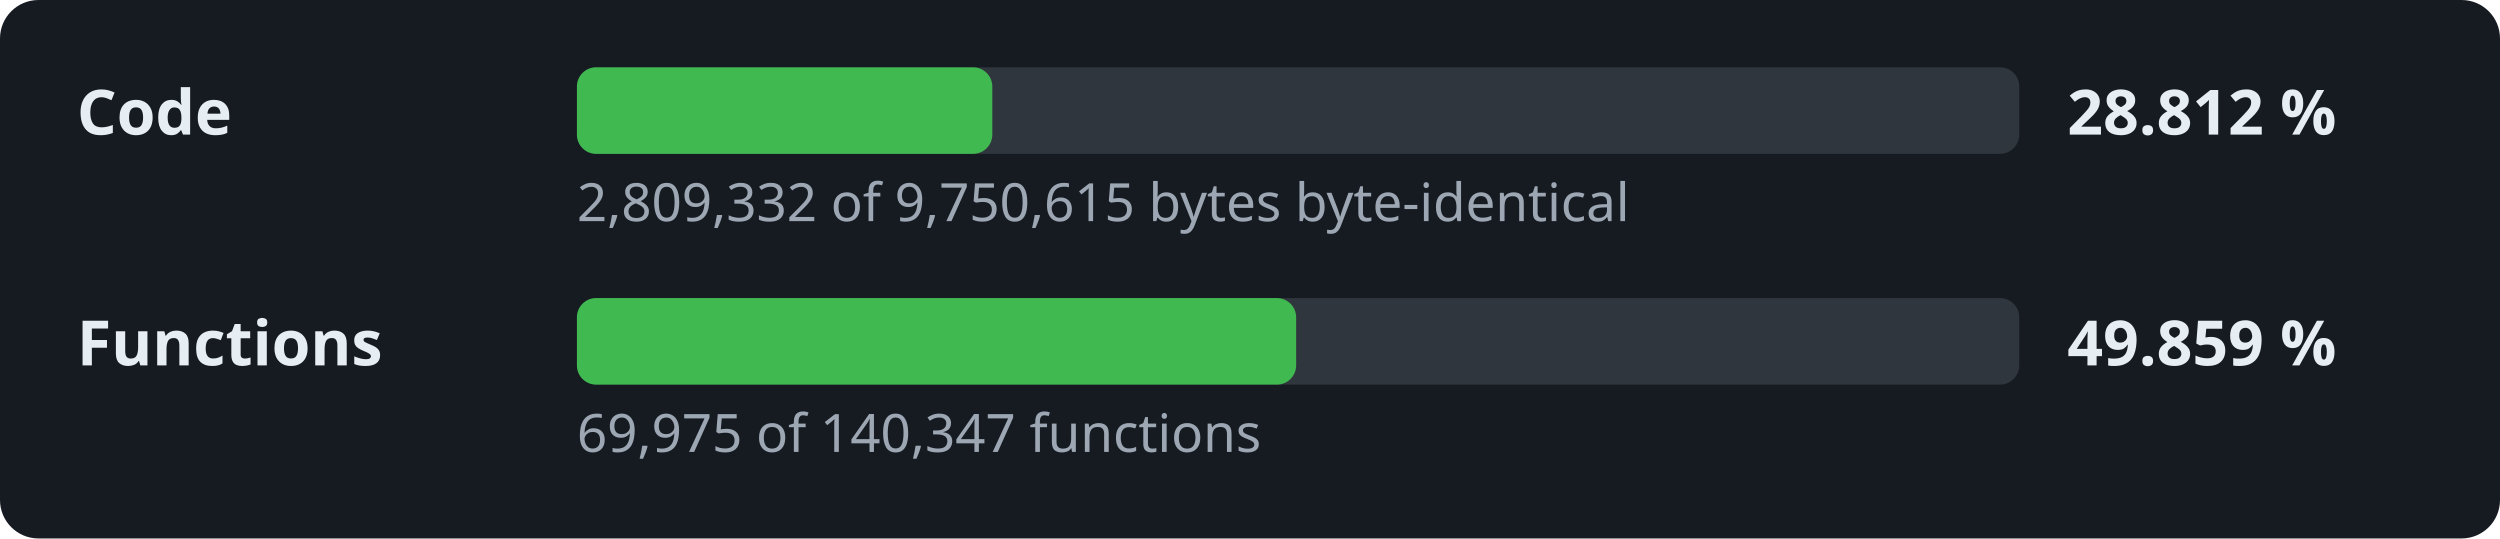
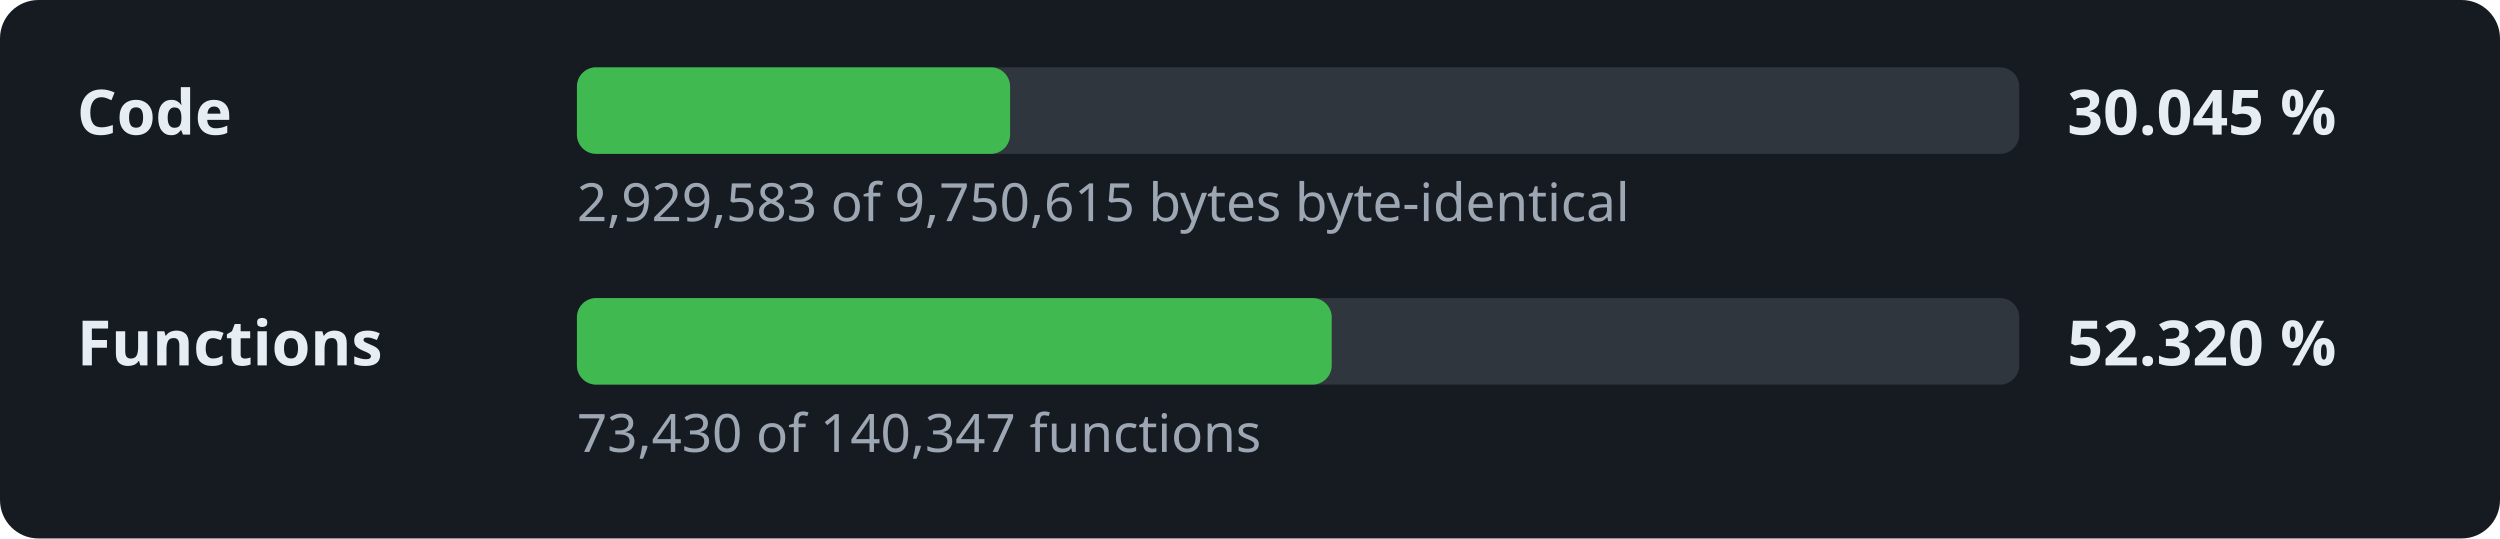
- <svg xmlns="http://www.w3.org/2000/svg" width="520" height="112" viewBox="0 0 520 112" role="img" aria-label="Decompilation progress: 28.812 % of the code">
+ <svg xmlns="http://www.w3.org/2000/svg" width="520" height="112" viewBox="0 0 520 112" role="img" aria-label="Decompilation progress: 30.045 % of the code">
  <style>.l,.v{font:600 13px sans-serif;fill:#e6edf3}.d{font:11px sans-serif;fill:#9da7b3}.t{fill:#30363d}.f{fill:#3fb950}</style>
  <rect width="520" height="112" rx="8" fill="#161b22" />
  <text x="16" y="28" class="l">Code</text>
  <rect x="120" y="14" width="300" height="18" rx="4" class="t" />
-   <rect x="120" y="14" width="86.4" height="18" rx="4" class="f" />
-   <text x="430" y="28" class="v">28.812 %</text>
-   <text x="120" y="46" class="d">2,809,332 of 9,750,615 bytes byte-identical</text>
+   <rect x="120" y="14" width="90.1" height="18" rx="4" class="f" />
+   <text x="430" y="28" class="v">30.045 %</text>
+   <text x="120" y="46" class="d">2,929,583 of 9,750,615 bytes byte-identical</text>
  <text x="16" y="76" class="l">Functions</text>
  <rect x="120" y="62" width="300" height="18" rx="4" class="t" />
-   <rect x="120" y="62" width="149.6" height="18" rx="4" class="f" />
-   <text x="430" y="76" class="v">49.859 %</text>
-   <text x="120" y="94" class="d">69,975 of 140,347 functions</text>
+   <rect x="120" y="62" width="157.0" height="18" rx="4" class="f" />
+   <text x="430" y="76" class="v">52.320 %</text>
+   <text x="120" y="94" class="d">73,430 of 140,347 functions</text>
</svg>
